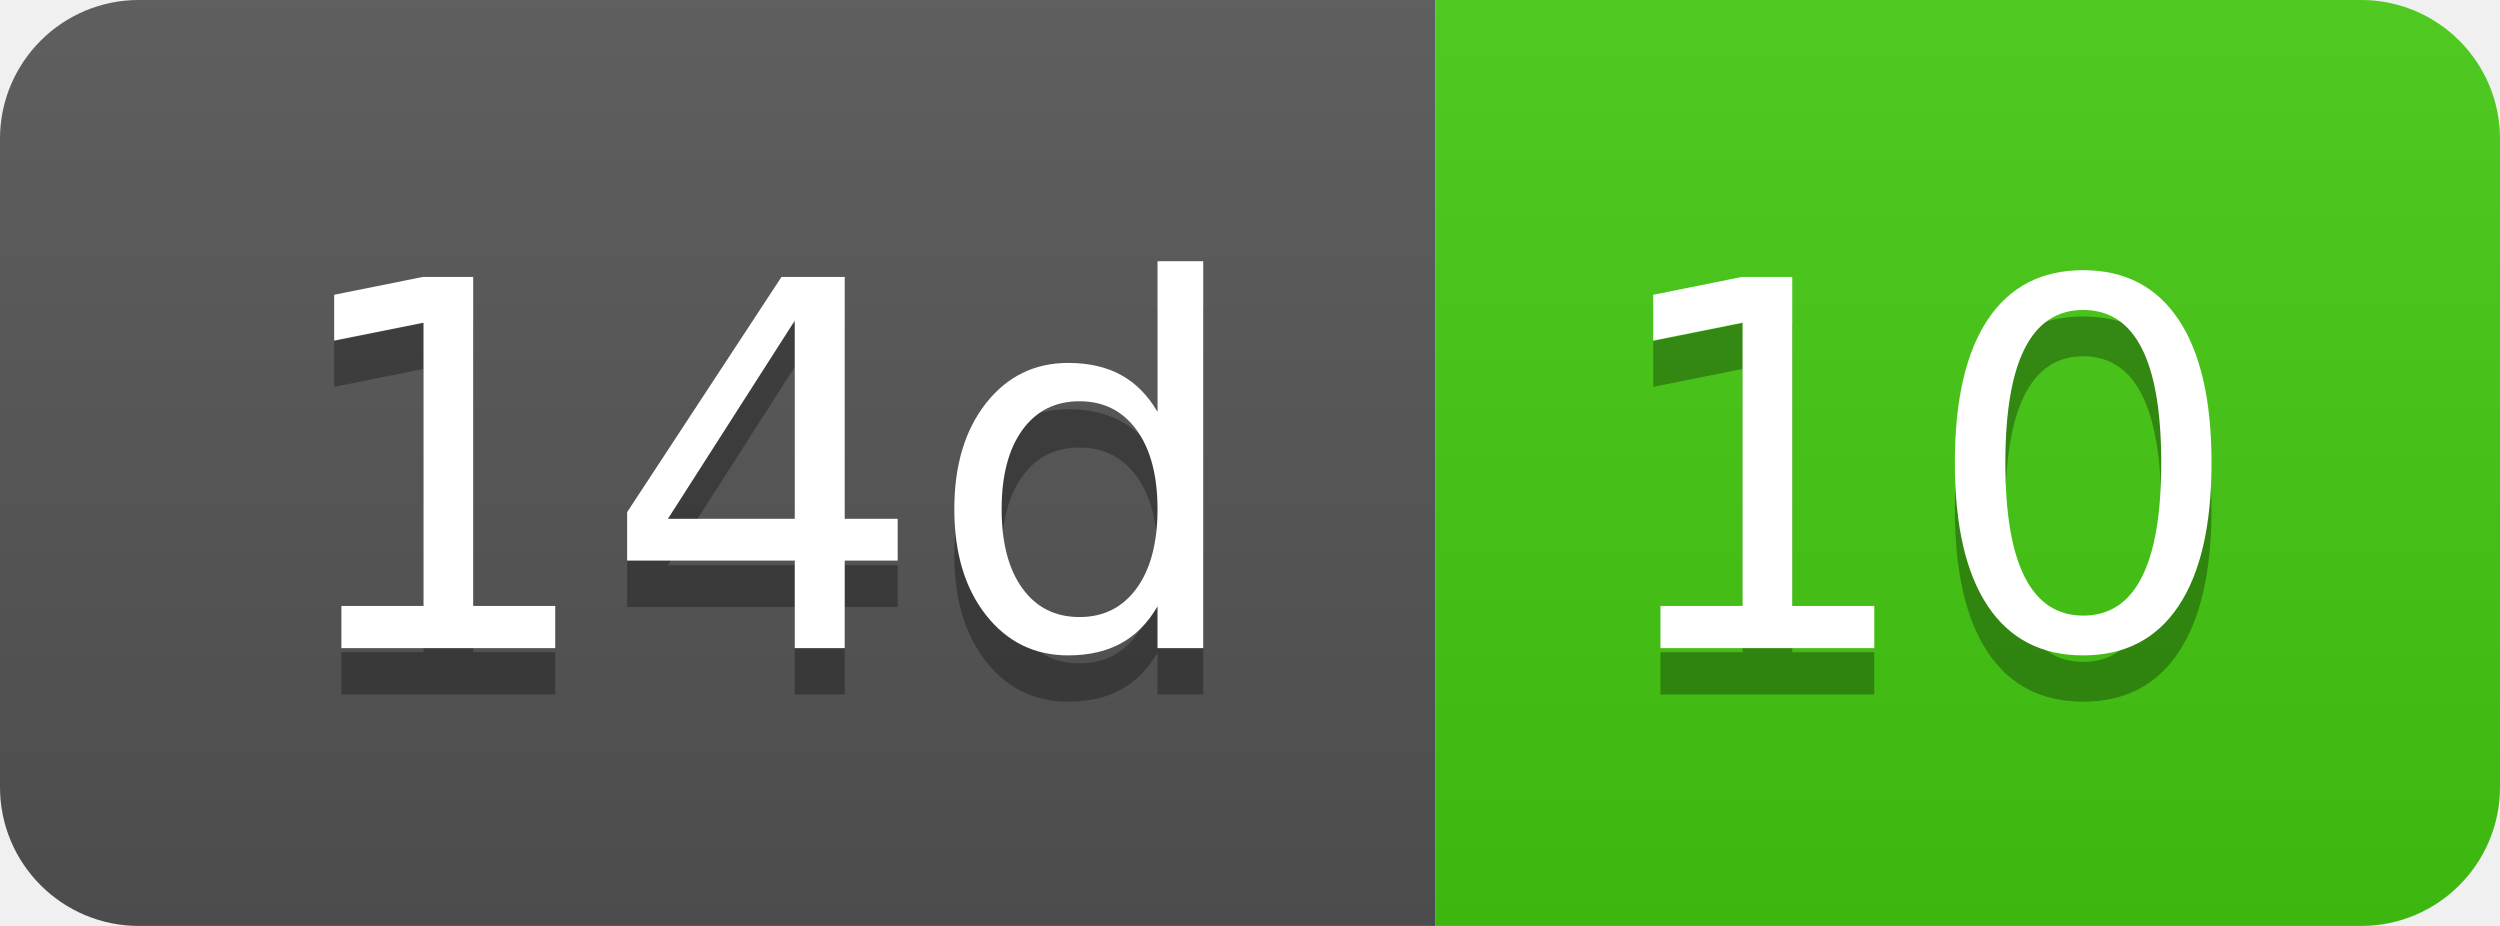
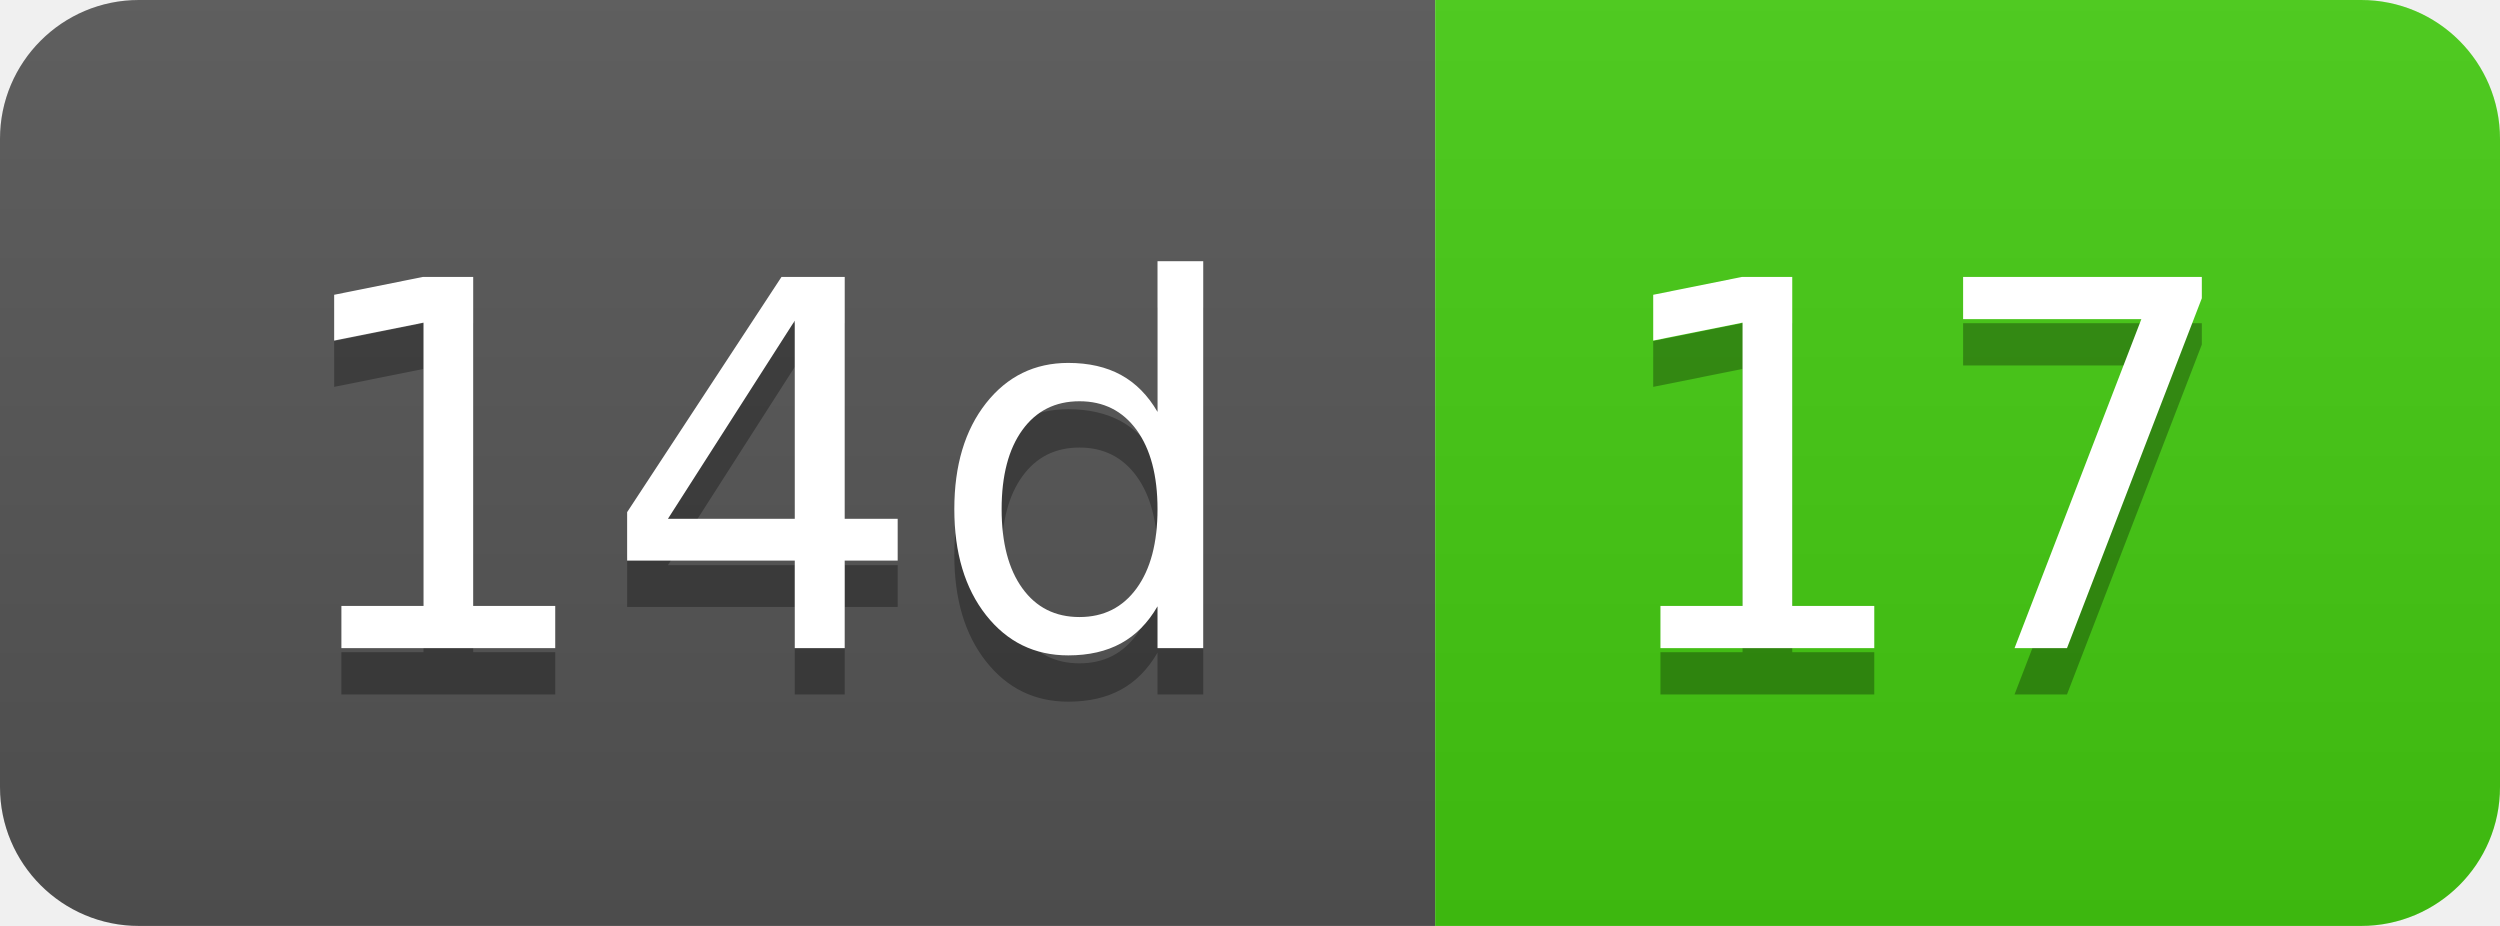
- <svg xmlns="http://www.w3.org/2000/svg" width="54" height="20" role="img" aria-label="14d: 10">
+ <svg xmlns="http://www.w3.org/2000/svg" width="54" height="20" role="img" aria-label="14d: 17">
  <linearGradient id="s" x2="0" y2="100%">
    <stop offset="0" stop-color="#bbb" stop-opacity=".1" />
    <stop offset="1" stop-opacity=".1" />
  </linearGradient>
  <clipPath id="r">
    <rect width="54" height="20" rx="3" fill="#fff" />
  </clipPath>
  <g clip-path="url(#r)">
    <rect width="31" height="20" fill="#555" />
    <rect x="31" width="23" height="20" fill="#4c1" />
    <rect width="54" height="20" fill="url(#s)" />
  </g>
  <g fill="#fff" text-anchor="middle" font-family="Verdana,Geneva,DejaVu Sans,sans-serif" text-rendering="geometricPrecision" font-size="110">
    <text aria-hidden="true" x="165" y="150" fill="#010101" fill-opacity=".3" transform="scale(.1)" textLength="210">14d</text>
    <text x="165" y="140" transform="scale(.1)" fill="#fff" textLength="210">14d</text>
-     <text aria-hidden="true" x="415" y="150" fill="#010101" fill-opacity=".3" transform="scale(.1)" textLength="130">10</text>
-     <text x="415" y="140" transform="scale(.1)" fill="#fff" textLength="130">10</text>
+     <text aria-hidden="true" x="415" y="150" fill="#010101" fill-opacity=".3" transform="scale(.1)" textLength="130">17</text>
+     <text x="415" y="140" transform="scale(.1)" fill="#fff" textLength="130">17</text>
  </g>
</svg>
